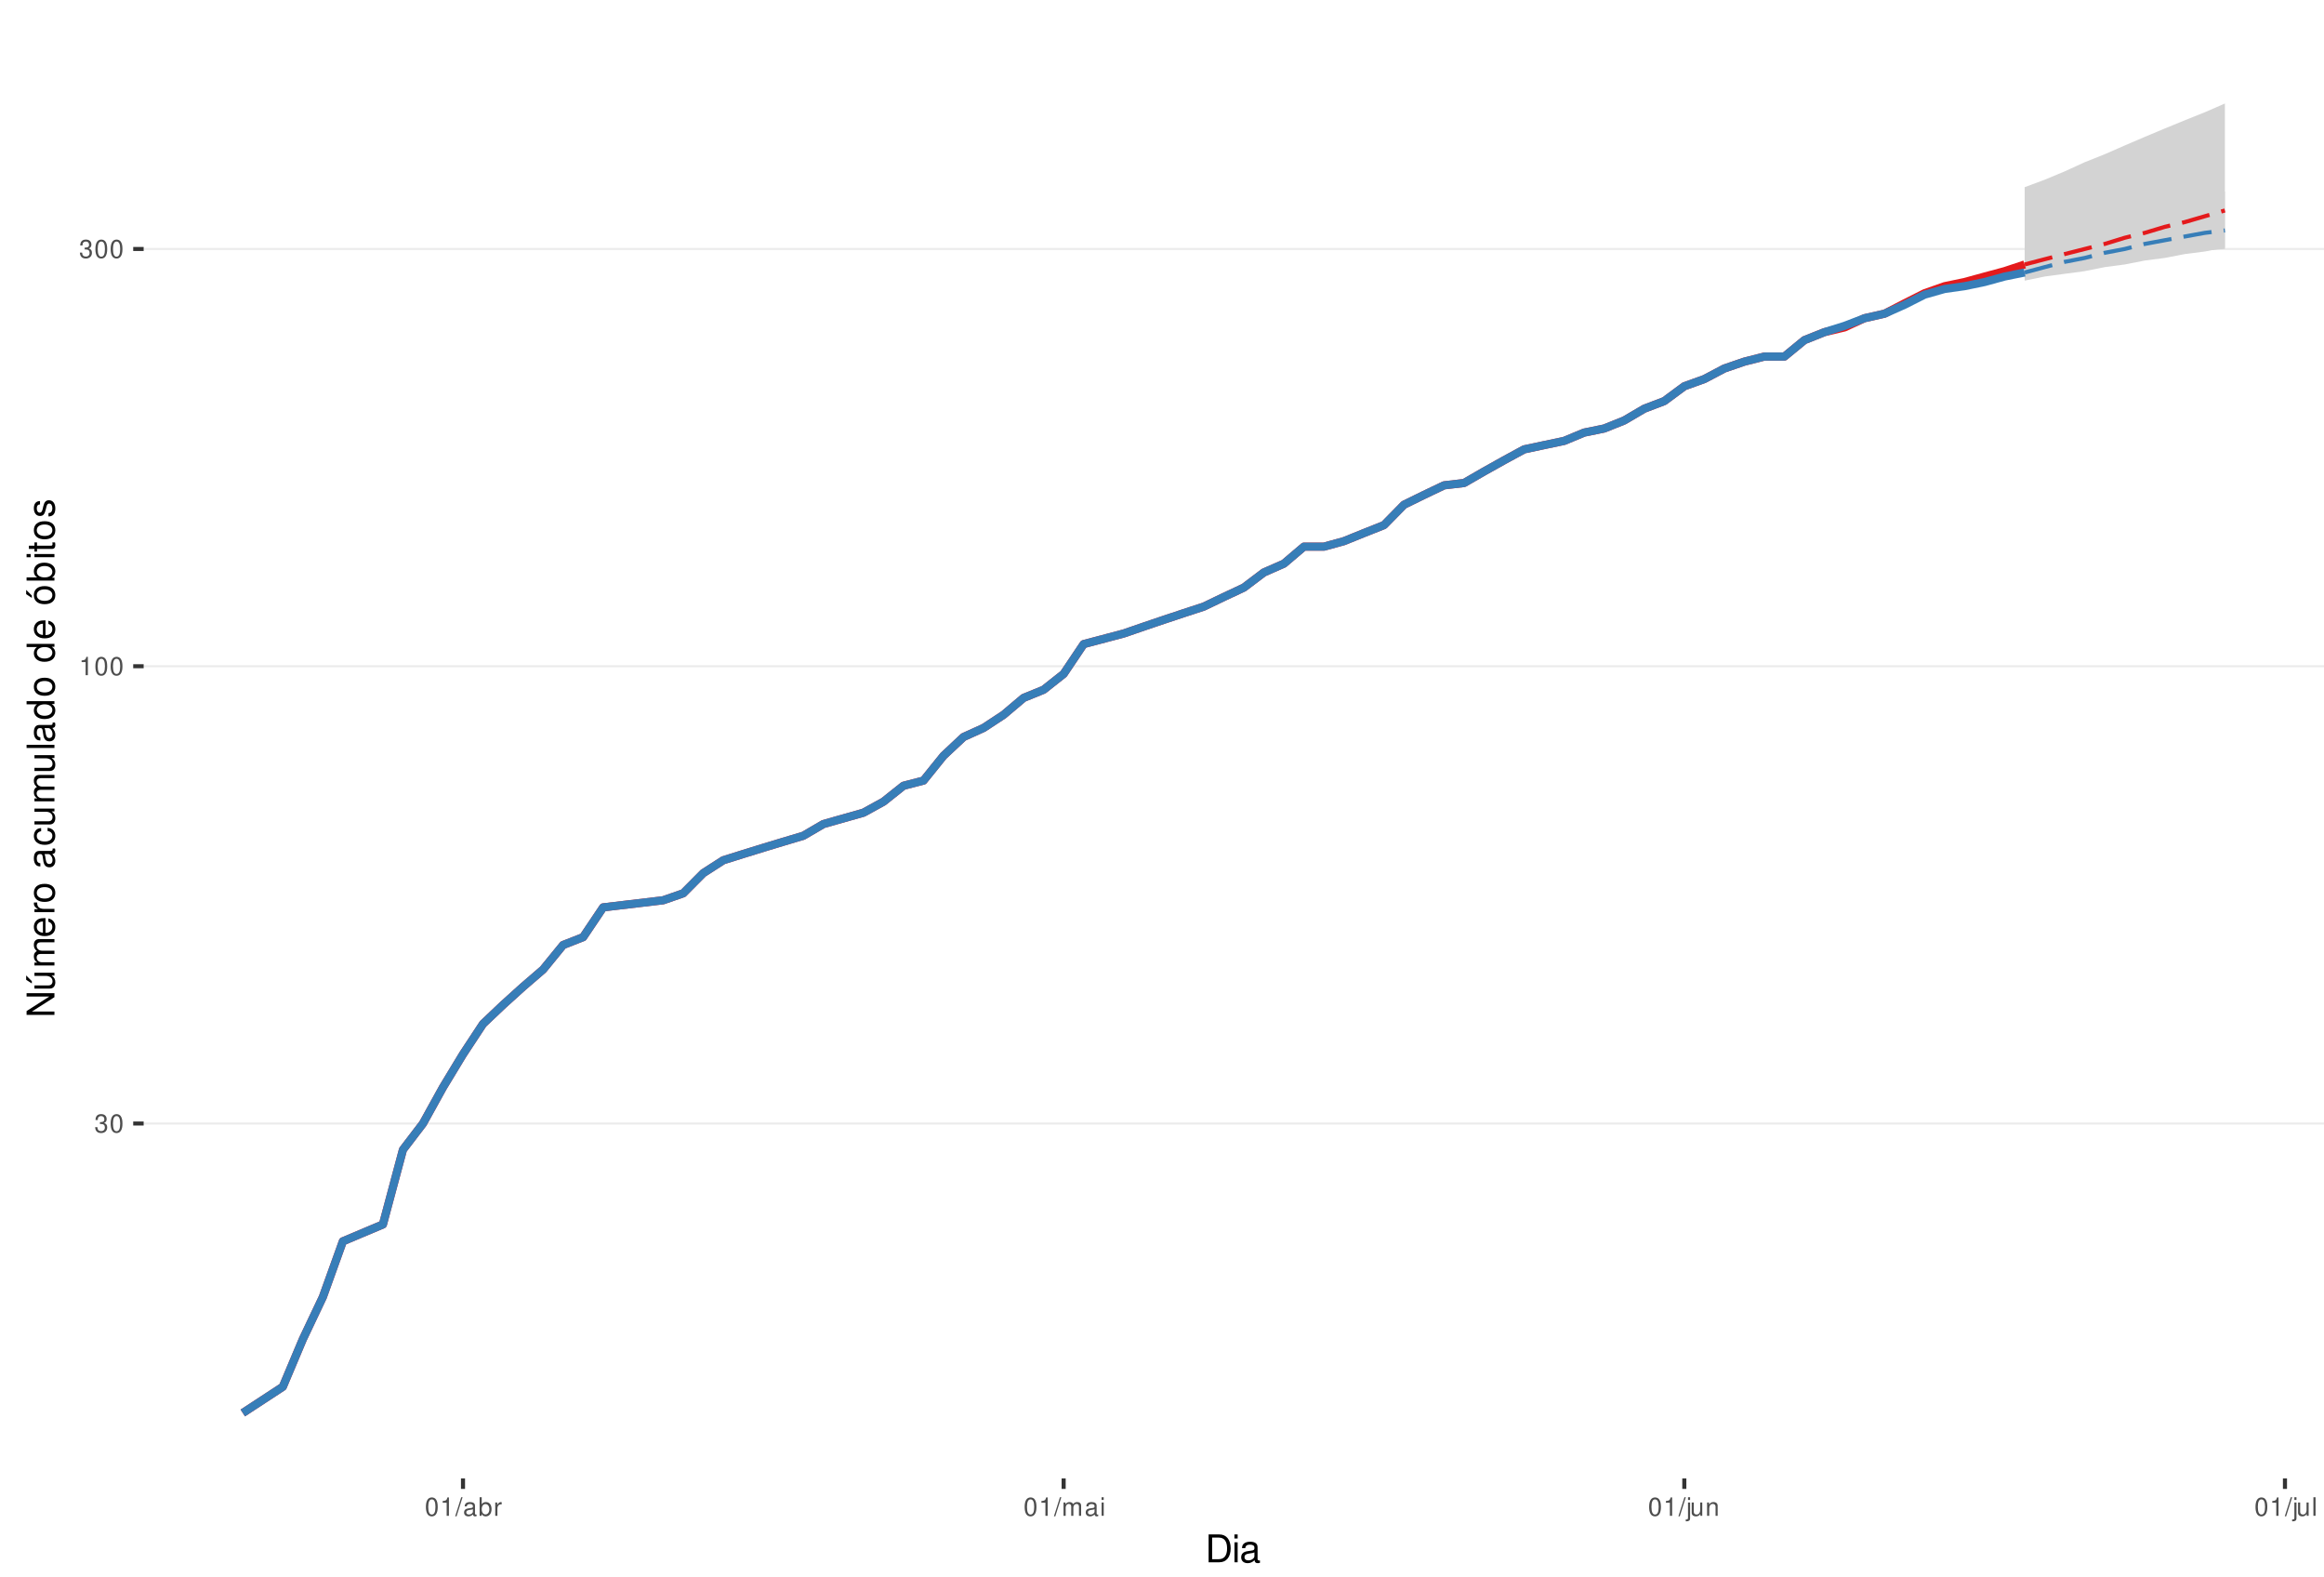
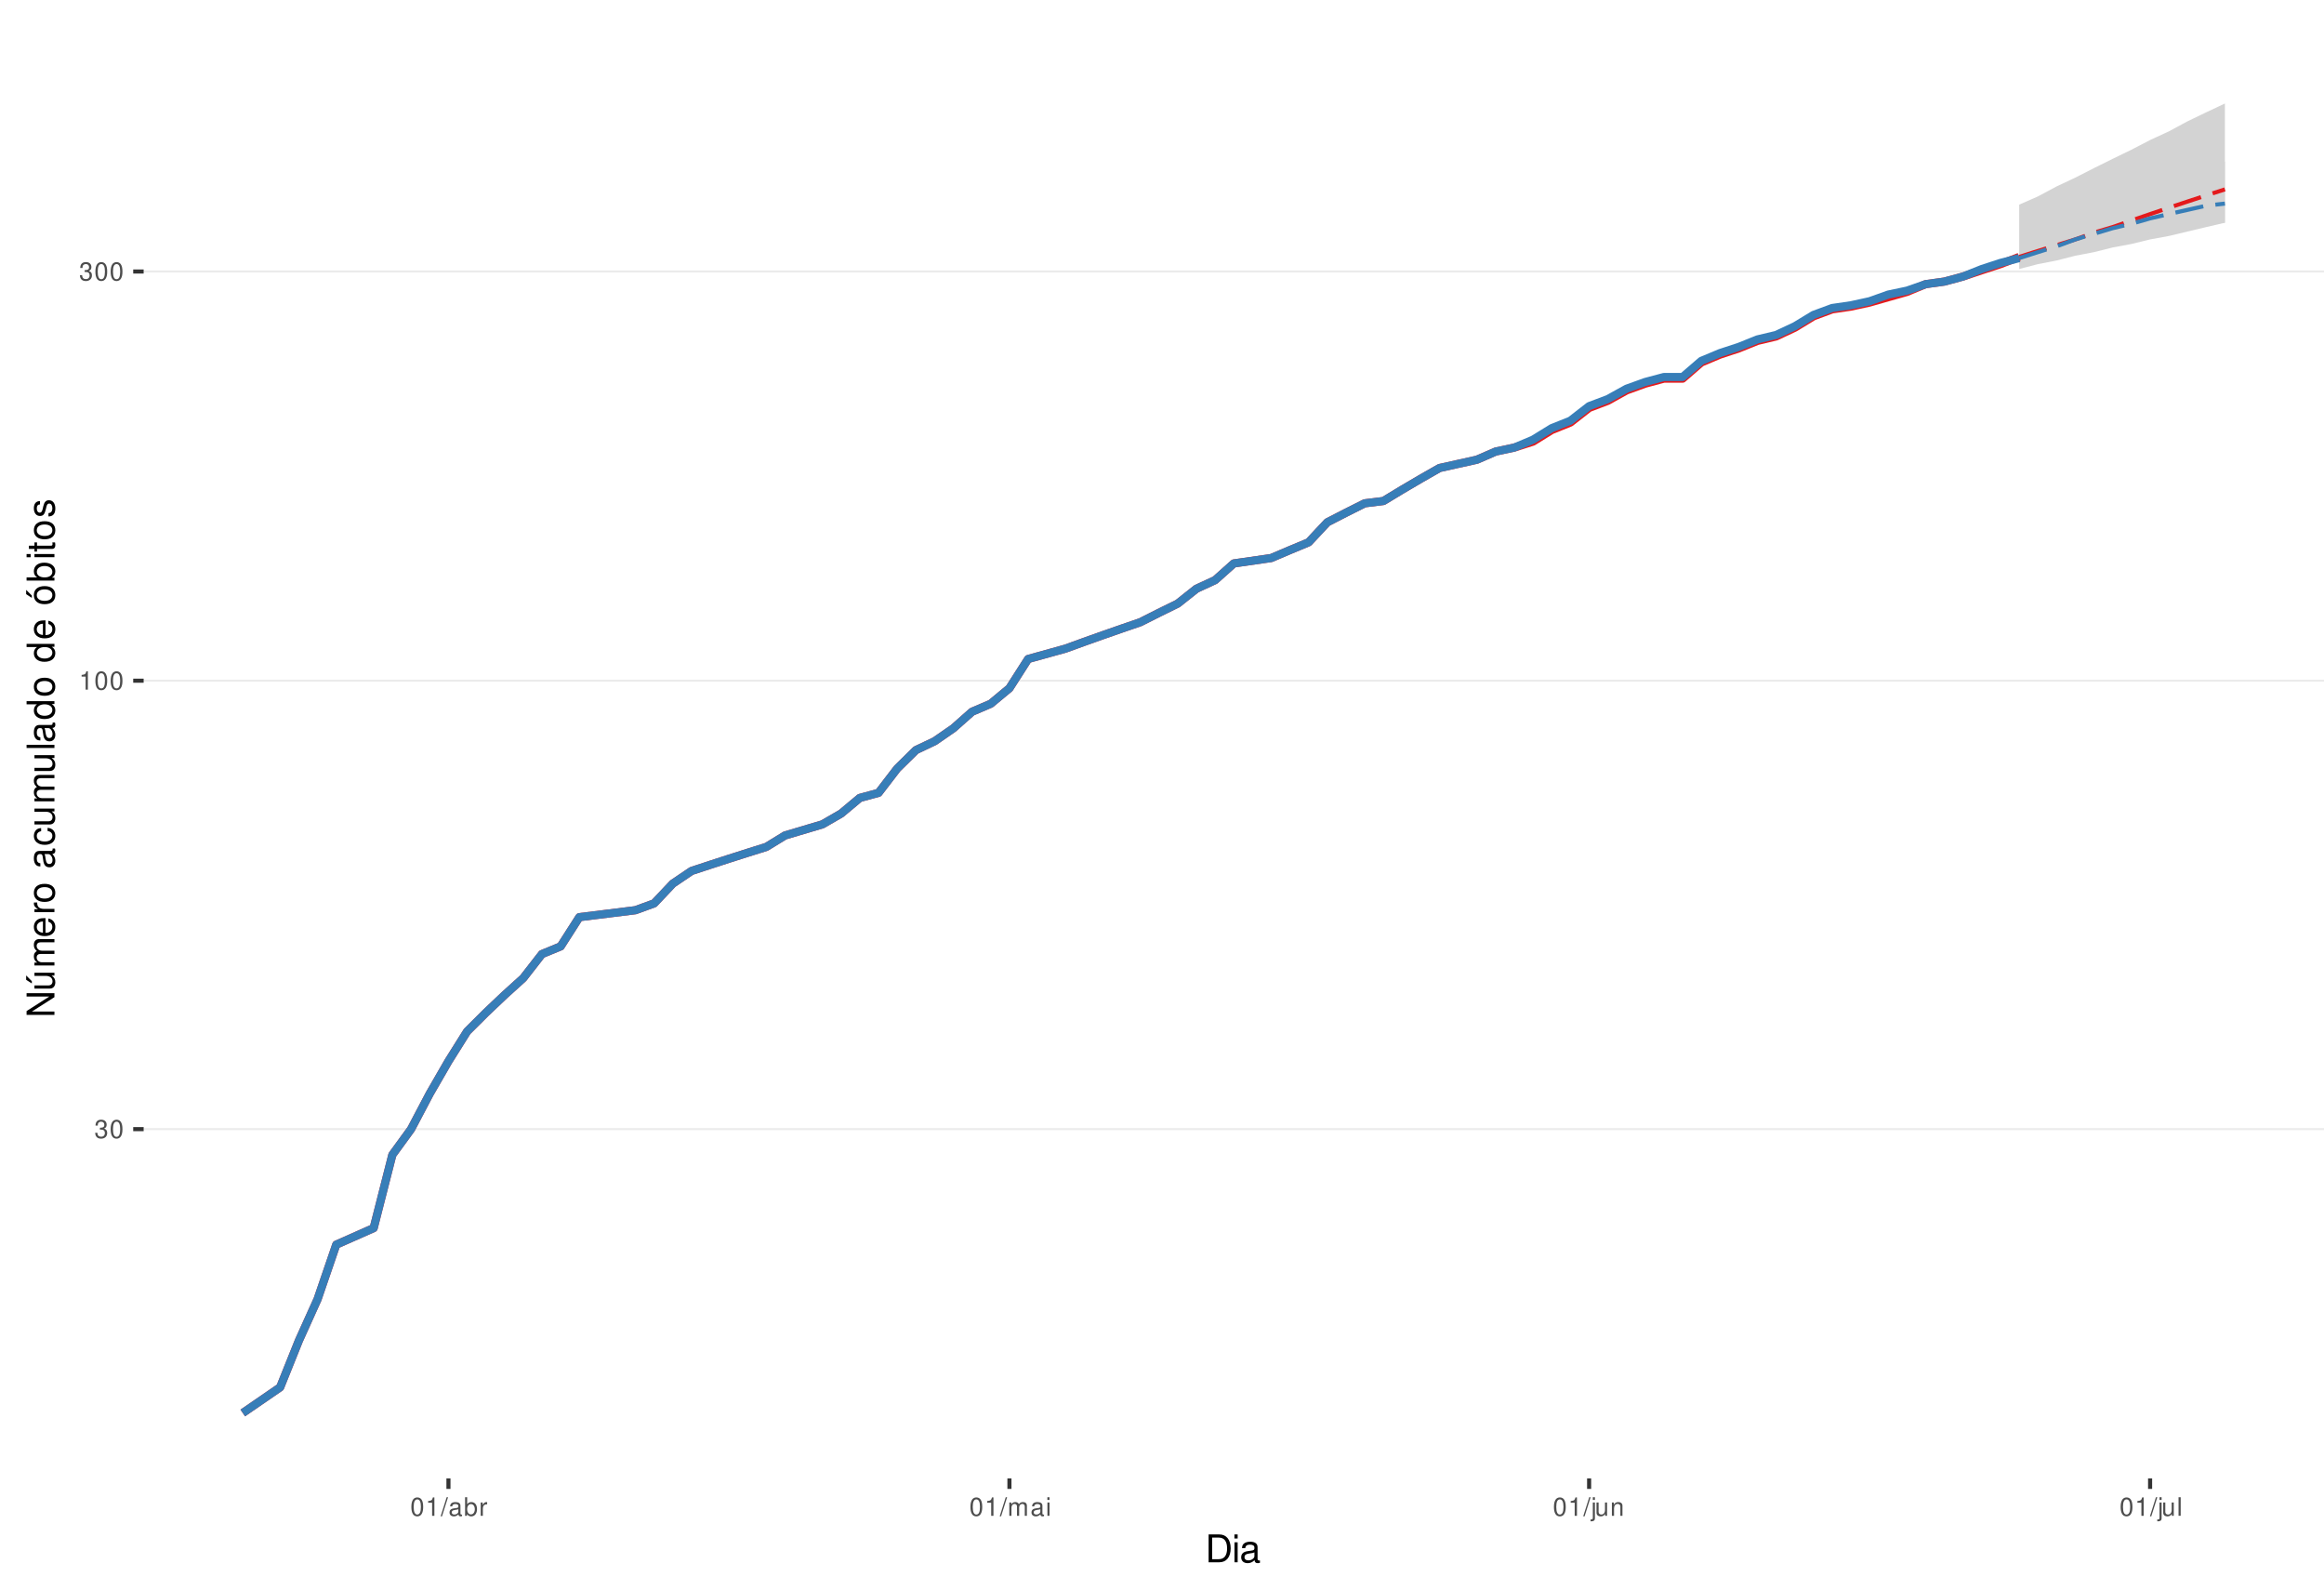
<svg xmlns="http://www.w3.org/2000/svg" xmlns:xlink="http://www.w3.org/1999/xlink" width="609pt" height="413pt" viewBox="0 0 609 413" version="1.1">
  <defs>
    <g>
      <symbol overflow="visible" id="glyph0-0">
        <path style="stroke:none;" d="" />
      </symbol>
      <symbol overflow="visible" id="glyph0-1">
        <path style="stroke:none;" d="M 1.469 -2.219 L 1.797 -2.219 C 2.422 -2.219 2.766 -1.922 2.766 -1.344 C 2.766 -0.734 2.406 -0.359 1.797 -0.359 C 1.156 -0.359 0.844 -0.688 0.797 -1.391 L 0.219 -1.391 C 0.234 -1.016 0.312 -0.766 0.422 -0.547 C 0.672 -0.078 1.125 0.156 1.766 0.156 C 2.75 0.156 3.375 -0.438 3.375 -1.344 C 3.375 -1.953 3.141 -2.297 2.562 -2.484 C 3.016 -2.672 3.234 -3 3.234 -3.484 C 3.234 -4.312 2.688 -4.812 1.797 -4.812 C 0.844 -4.812 0.328 -4.281 0.312 -3.266 L 0.906 -3.266 C 0.906 -3.547 0.938 -3.719 1 -3.875 C 1.141 -4.141 1.438 -4.297 1.797 -4.297 C 2.312 -4.297 2.625 -3.984 2.625 -3.469 C 2.625 -3.125 2.516 -2.922 2.25 -2.812 C 2.094 -2.75 1.875 -2.719 1.469 -2.703 Z M 1.469 -2.219 " />
      </symbol>
      <symbol overflow="visible" id="glyph0-2">
        <path style="stroke:none;" d="M 1.828 -4.812 C 1.391 -4.812 0.984 -4.609 0.75 -4.281 C 0.438 -3.859 0.281 -3.219 0.281 -2.328 C 0.281 -0.703 0.812 0.156 1.828 0.156 C 2.828 0.156 3.375 -0.703 3.375 -2.297 C 3.375 -3.219 3.234 -3.844 2.922 -4.281 C 2.672 -4.625 2.281 -4.812 1.828 -4.812 Z M 1.828 -4.297 C 2.469 -4.297 2.781 -3.641 2.781 -2.344 C 2.781 -0.969 2.469 -0.328 1.812 -0.328 C 1.203 -0.328 0.891 -1 0.891 -2.328 C 0.891 -3.641 1.203 -4.297 1.828 -4.297 Z M 1.828 -4.297 " />
      </symbol>
      <symbol overflow="visible" id="glyph0-3">
        <path style="stroke:none;" d="M 1.719 -3.422 L 1.719 0 L 2.312 0 L 2.312 -4.812 L 1.922 -4.812 C 1.719 -4.078 1.578 -3.969 0.672 -3.859 L 0.672 -3.422 Z M 1.719 -3.422 " />
      </symbol>
      <symbol overflow="visible" id="glyph0-4">
        <path style="stroke:none;" d="M 1.531 -4.859 L -0.047 0.141 L 0.312 0.141 L 1.891 -4.859 Z M 1.531 -4.859 " />
      </symbol>
      <symbol overflow="visible" id="glyph0-5">
        <path style="stroke:none;" d="M 3.562 -0.328 C 3.5 -0.312 3.469 -0.312 3.438 -0.312 C 3.25 -0.312 3.141 -0.406 3.141 -0.578 L 3.141 -2.641 C 3.141 -3.25 2.688 -3.594 1.828 -3.594 C 1.312 -3.594 0.906 -3.438 0.672 -3.188 C 0.516 -3 0.453 -2.797 0.438 -2.453 L 0.984 -2.453 C 1.031 -2.875 1.297 -3.078 1.812 -3.078 C 2.312 -3.078 2.594 -2.891 2.594 -2.562 L 2.594 -2.406 C 2.578 -2.172 2.469 -2.078 2.016 -2.031 C 1.219 -1.922 1.109 -1.891 0.891 -1.812 C 0.484 -1.641 0.281 -1.328 0.281 -0.875 C 0.281 -0.25 0.719 0.156 1.422 0.156 C 1.859 0.156 2.219 0 2.609 -0.359 C 2.656 0 2.828 0.156 3.188 0.156 C 3.297 0.156 3.375 0.141 3.562 0.094 Z M 2.594 -1.094 C 2.594 -0.906 2.531 -0.797 2.375 -0.641 C 2.141 -0.438 1.875 -0.328 1.547 -0.328 C 1.109 -0.328 0.859 -0.547 0.859 -0.891 C 0.859 -1.266 1.094 -1.438 1.703 -1.531 C 2.297 -1.609 2.406 -1.641 2.594 -1.719 Z M 2.594 -1.094 " />
      </symbol>
      <symbol overflow="visible" id="glyph0-6">
        <path style="stroke:none;" d="M 0.359 -4.859 L 0.359 0 L 0.859 0 L 0.859 -0.453 C 1.125 -0.047 1.484 0.156 1.969 0.156 C 2.875 0.156 3.484 -0.594 3.484 -1.75 C 3.484 -2.891 2.922 -3.594 1.984 -3.594 C 1.516 -3.594 1.172 -3.406 0.906 -3.016 L 0.906 -4.859 Z M 1.891 -3.062 C 2.5 -3.062 2.906 -2.531 2.906 -1.703 C 2.906 -0.906 2.484 -0.359 1.891 -0.359 C 1.297 -0.359 0.906 -0.906 0.906 -1.719 C 0.906 -2.531 1.297 -3.062 1.891 -3.062 Z M 1.891 -3.062 " />
      </symbol>
      <symbol overflow="visible" id="glyph0-7">
        <path style="stroke:none;" d="M 0.453 -3.484 L 0.453 0 L 1.016 0 L 1.016 -1.812 C 1.031 -2.656 1.375 -3.016 2.141 -3 L 2.141 -3.562 C 2.047 -3.578 1.984 -3.594 1.922 -3.594 C 1.562 -3.594 1.297 -3.375 0.969 -2.859 L 0.969 -3.484 Z M 0.453 -3.484 " />
      </symbol>
      <symbol overflow="visible" id="glyph0-8">
        <path style="stroke:none;" d="M 0.469 -3.484 L 0.469 0 L 1.031 0 L 1.031 -2.188 C 1.031 -2.703 1.391 -3.109 1.844 -3.109 C 2.25 -3.109 2.484 -2.844 2.484 -2.406 L 2.484 0 L 3.047 0 L 3.047 -2.188 C 3.047 -2.703 3.422 -3.109 3.875 -3.109 C 4.266 -3.109 4.516 -2.844 4.516 -2.406 L 4.516 0 L 5.078 0 L 5.078 -2.609 C 5.078 -3.234 4.719 -3.594 4.062 -3.594 C 3.594 -3.594 3.312 -3.453 2.984 -3.062 C 2.781 -3.422 2.5 -3.594 2.047 -3.594 C 1.578 -3.594 1.266 -3.422 0.984 -3 L 0.984 -3.484 Z M 0.469 -3.484 " />
      </symbol>
      <symbol overflow="visible" id="glyph0-9">
        <path style="stroke:none;" d="M 1 -3.484 L 0.453 -3.484 L 0.453 0 L 1 0 Z M 1 -4.859 L 0.438 -4.859 L 0.438 -4.156 L 1 -4.156 Z M 1 -4.859 " />
      </symbol>
      <symbol overflow="visible" id="glyph0-10">
        <path style="stroke:none;" d="M 0.469 -3.484 L 0.469 0.5 C 0.469 0.859 0.359 0.969 0.016 0.969 C -0.031 0.969 -0.047 0.969 -0.125 0.953 L -0.125 1.438 C -0.047 1.438 -0.016 1.453 0.062 1.453 C 0.688 1.453 1.016 1.203 1.016 0.719 L 1.016 -3.484 Z M 1.016 -4.859 L 0.469 -4.859 L 0.469 -4.156 L 1.016 -4.156 Z M 1.016 -4.859 " />
      </symbol>
      <symbol overflow="visible" id="glyph0-11">
        <path style="stroke:none;" d="M 3.203 0 L 3.203 -3.484 L 2.656 -3.484 L 2.656 -1.516 C 2.656 -0.797 2.281 -0.328 1.703 -0.328 C 1.266 -0.328 0.984 -0.594 0.984 -1.016 L 0.984 -3.484 L 0.438 -3.484 L 0.438 -0.797 C 0.438 -0.219 0.859 0.156 1.547 0.156 C 2.062 0.156 2.391 -0.031 2.703 -0.484 L 2.703 0 Z M 3.203 0 " />
      </symbol>
      <symbol overflow="visible" id="glyph0-12">
        <path style="stroke:none;" d="M 0.469 -3.484 L 0.469 0 L 1.031 0 L 1.031 -1.922 C 1.031 -2.641 1.391 -3.109 1.969 -3.109 C 2.406 -3.109 2.688 -2.828 2.688 -2.422 L 2.688 0 L 3.234 0 L 3.234 -2.641 C 3.234 -3.219 2.812 -3.594 2.141 -3.594 C 1.625 -3.594 1.281 -3.391 0.984 -2.906 L 0.984 -3.484 Z M 0.469 -3.484 " />
      </symbol>
      <symbol overflow="visible" id="glyph0-13">
        <path style="stroke:none;" d="M 1.016 -4.859 L 0.453 -4.859 L 0.453 0 L 1.016 0 Z M 1.016 -4.859 " />
      </symbol>
      <symbol overflow="visible" id="glyph1-0">
        <path style="stroke:none;" d="" />
      </symbol>
      <symbol overflow="visible" id="glyph1-1">
        <path style="stroke:none;" d="M 0.891 0 L 3.703 0 C 5.547 0 6.672 -1.375 6.672 -3.656 C 6.672 -5.906 5.547 -7.297 3.703 -7.297 L 0.891 -7.297 Z M 1.812 -0.812 L 1.812 -6.469 L 3.547 -6.469 C 4.984 -6.469 5.734 -5.5 5.734 -3.641 C 5.734 -1.797 4.984 -0.812 3.547 -0.812 Z M 1.812 -0.812 " />
      </symbol>
      <symbol overflow="visible" id="glyph1-2">
        <path style="stroke:none;" d="M 1.5 -5.234 L 0.672 -5.234 L 0.672 0 L 1.5 0 Z M 1.5 -7.297 L 0.656 -7.297 L 0.656 -6.234 L 1.5 -6.234 Z M 1.5 -7.297 " />
      </symbol>
      <symbol overflow="visible" id="glyph1-3">
        <path style="stroke:none;" d="M 5.344 -0.484 C 5.266 -0.469 5.219 -0.469 5.172 -0.469 C 4.875 -0.469 4.719 -0.625 4.719 -0.875 L 4.719 -3.953 C 4.719 -4.891 4.047 -5.391 2.75 -5.391 C 1.984 -5.391 1.375 -5.172 1.016 -4.781 C 0.766 -4.516 0.672 -4.203 0.656 -3.688 L 1.484 -3.688 C 1.562 -4.328 1.938 -4.625 2.719 -4.625 C 3.484 -4.625 3.891 -4.344 3.891 -3.844 L 3.891 -3.625 C 3.875 -3.266 3.703 -3.125 3.016 -3.047 C 1.844 -2.891 1.656 -2.844 1.344 -2.719 C 0.734 -2.453 0.422 -2 0.422 -1.312 C 0.422 -0.375 1.078 0.234 2.141 0.234 C 2.797 0.234 3.328 0 3.922 -0.547 C 3.984 0 4.234 0.234 4.781 0.234 C 4.953 0.234 5.062 0.203 5.344 0.141 Z M 3.891 -1.656 C 3.891 -1.375 3.812 -1.203 3.562 -0.969 C 3.219 -0.656 2.812 -0.5 2.312 -0.5 C 1.672 -0.5 1.297 -0.812 1.297 -1.344 C 1.297 -1.891 1.656 -2.172 2.547 -2.297 C 3.438 -2.422 3.609 -2.453 3.891 -2.594 Z M 3.891 -1.656 " />
      </symbol>
      <symbol overflow="visible" id="glyph2-0">
        <path style="stroke:none;" d="" />
      </symbol>
      <symbol overflow="visible" id="glyph2-1">
        <path style="stroke:none;" d="M -7.297 -6.453 L -7.297 -5.578 L -1.328 -5.578 L -7.297 -1.766 L -7.297 -0.766 L 0 -0.766 L 0 -1.641 L -5.906 -1.641 L 0 -5.406 L 0 -6.453 Z M -7.297 -6.453 " />
      </symbol>
      <symbol overflow="visible" id="glyph2-2">
        <path style="stroke:none;" d="M 0 -4.812 L -5.234 -4.812 L -5.234 -3.984 L -2.266 -3.984 C -1.203 -3.984 -0.5 -3.438 -0.5 -2.562 C -0.5 -1.906 -0.906 -1.484 -1.531 -1.484 L -5.234 -1.484 L -5.234 -0.656 L -1.203 -0.656 C -0.328 -0.656 0.234 -1.297 0.234 -2.312 C 0.234 -3.094 -0.047 -3.578 -0.734 -4.062 L 0 -4.062 Z M -7.406 -2.953 L -5.922 -2 L -5.922 -2.594 L -7.406 -4.094 Z M -7.406 -2.953 " />
      </symbol>
      <symbol overflow="visible" id="glyph2-3">
        <path style="stroke:none;" d="M -5.234 -0.703 L 0 -0.703 L 0 -1.547 L -3.297 -1.547 C -4.047 -1.547 -4.656 -2.094 -4.656 -2.766 C -4.656 -3.391 -4.281 -3.734 -3.609 -3.734 L 0 -3.734 L 0 -4.578 L -3.297 -4.578 C -4.047 -4.578 -4.656 -5.125 -4.656 -5.812 C -4.656 -6.422 -4.266 -6.781 -3.609 -6.781 L 0 -6.781 L 0 -7.625 L -3.938 -7.625 C -4.875 -7.625 -5.391 -7.078 -5.391 -6.094 C -5.391 -5.406 -5.188 -4.984 -4.594 -4.484 C -5.156 -4.188 -5.391 -3.766 -5.391 -3.078 C -5.391 -2.375 -5.125 -1.906 -4.5 -1.469 L -5.234 -1.469 Z M -5.234 -0.703 " />
      </symbol>
      <symbol overflow="visible" id="glyph2-4">
        <path style="stroke:none;" d="M -2.344 -5.125 C -3.141 -5.125 -3.625 -5.062 -4.016 -4.922 C -4.875 -4.578 -5.391 -3.781 -5.391 -2.797 C -5.391 -1.344 -4.281 -0.406 -2.547 -0.406 C -0.812 -0.406 0.234 -1.297 0.234 -2.781 C 0.234 -3.984 -0.453 -4.812 -1.594 -5.016 L -1.594 -4.188 C -0.906 -3.953 -0.547 -3.484 -0.547 -2.812 C -0.547 -2.281 -0.781 -1.828 -1.219 -1.547 C -1.516 -1.344 -1.812 -1.281 -2.344 -1.266 Z M -3.016 -1.297 C -3.984 -1.359 -4.625 -1.953 -4.625 -2.797 C -4.625 -3.641 -3.953 -4.234 -3.016 -4.234 Z M -3.016 -1.297 " />
      </symbol>
      <symbol overflow="visible" id="glyph2-5">
        <path style="stroke:none;" d="M -5.234 -0.688 L 0 -0.688 L 0 -1.531 L -2.719 -1.531 C -3.984 -1.547 -4.547 -2.062 -4.516 -3.203 L -5.359 -3.203 C -5.375 -3.062 -5.391 -2.984 -5.391 -2.891 C -5.391 -2.344 -5.062 -1.938 -4.297 -1.453 L -5.234 -1.453 Z M -5.234 -0.688 " />
      </symbol>
      <symbol overflow="visible" id="glyph2-6">
        <path style="stroke:none;" d="M -5.391 -2.719 C -5.391 -1.234 -4.344 -0.359 -2.578 -0.359 C -0.812 -0.359 0.234 -1.234 0.234 -2.734 C 0.234 -4.203 -0.812 -5.094 -2.547 -5.094 C -4.359 -5.094 -5.391 -4.234 -5.391 -2.719 Z M -4.625 -2.734 C -4.625 -3.672 -3.844 -4.234 -2.547 -4.234 C -1.312 -4.234 -0.547 -3.656 -0.547 -2.734 C -0.547 -1.797 -1.312 -1.234 -2.578 -1.234 C -3.844 -1.234 -4.625 -1.797 -4.625 -2.734 Z M -4.625 -2.734 " />
      </symbol>
      <symbol overflow="visible" id="glyph2-7">
        <path style="stroke:none;" d="" />
      </symbol>
      <symbol overflow="visible" id="glyph2-8">
        <path style="stroke:none;" d="M -0.484 -5.344 C -0.469 -5.266 -0.469 -5.219 -0.469 -5.172 C -0.469 -4.875 -0.625 -4.719 -0.875 -4.719 L -3.953 -4.719 C -4.891 -4.719 -5.391 -4.047 -5.391 -2.75 C -5.391 -1.984 -5.172 -1.375 -4.781 -1.016 C -4.516 -0.766 -4.203 -0.672 -3.688 -0.656 L -3.688 -1.484 C -4.328 -1.562 -4.625 -1.938 -4.625 -2.719 C -4.625 -3.484 -4.344 -3.891 -3.844 -3.891 L -3.625 -3.891 C -3.266 -3.875 -3.125 -3.703 -3.047 -3.016 C -2.891 -1.844 -2.844 -1.656 -2.719 -1.344 C -2.453 -0.734 -2 -0.422 -1.312 -0.422 C -0.375 -0.422 0.234 -1.078 0.234 -2.141 C 0.234 -2.797 0 -3.328 -0.547 -3.922 C 0 -3.984 0.234 -4.234 0.234 -4.781 C 0.234 -4.953 0.203 -5.062 0.141 -5.344 Z M -1.656 -3.891 C -1.375 -3.891 -1.203 -3.812 -0.969 -3.562 C -0.656 -3.219 -0.5 -2.812 -0.5 -2.312 C -0.5 -1.672 -0.812 -1.297 -1.344 -1.297 C -1.891 -1.297 -2.172 -1.656 -2.297 -2.547 C -2.422 -3.438 -2.453 -3.609 -2.594 -3.891 Z M -1.656 -3.891 " />
      </symbol>
      <symbol overflow="visible" id="glyph2-9">
        <path style="stroke:none;" d="M -3.484 -4.703 C -3.984 -4.672 -4.312 -4.562 -4.609 -4.359 C -5.094 -4 -5.391 -3.375 -5.391 -2.641 C -5.391 -1.219 -4.266 -0.312 -2.531 -0.312 C -0.844 -0.312 0.234 -1.203 0.234 -2.625 C 0.234 -3.875 -0.516 -4.672 -1.797 -4.766 L -1.797 -3.938 C -0.953 -3.797 -0.547 -3.359 -0.547 -2.656 C -0.547 -1.734 -1.297 -1.188 -2.531 -1.188 C -3.844 -1.188 -4.625 -1.719 -4.625 -2.625 C -4.625 -3.328 -4.203 -3.766 -3.484 -3.875 Z M -3.484 -4.703 " />
      </symbol>
      <symbol overflow="visible" id="glyph2-10">
        <path style="stroke:none;" d="M 0 -4.812 L -5.234 -4.812 L -5.234 -3.984 L -2.266 -3.984 C -1.203 -3.984 -0.5 -3.438 -0.5 -2.562 C -0.5 -1.906 -0.906 -1.484 -1.531 -1.484 L -5.234 -1.484 L -5.234 -0.656 L -1.203 -0.656 C -0.328 -0.656 0.234 -1.297 0.234 -2.312 C 0.234 -3.094 -0.047 -3.578 -0.734 -4.062 L 0 -4.062 Z M 0 -4.812 " />
      </symbol>
      <symbol overflow="visible" id="glyph2-11">
        <path style="stroke:none;" d="M -7.297 -1.516 L -7.297 -0.688 L 0 -0.688 L 0 -1.516 Z M -7.297 -1.516 " />
      </symbol>
      <symbol overflow="visible" id="glyph2-12">
        <path style="stroke:none;" d="M -7.297 -4.953 L -7.297 -4.125 L -4.578 -4.125 C -5.109 -3.766 -5.391 -3.203 -5.391 -2.516 C -5.391 -1.156 -4.297 -0.266 -2.625 -0.266 C -0.859 -0.266 0.234 -1.125 0.234 -2.547 C 0.234 -3.266 -0.047 -3.766 -0.688 -4.203 L 0 -4.203 L 0 -4.953 Z M -4.609 -2.656 C -4.609 -3.547 -3.812 -4.125 -2.562 -4.125 C -1.344 -4.125 -0.547 -3.547 -0.547 -2.656 C -0.547 -1.734 -1.359 -1.125 -2.578 -1.125 C -3.797 -1.125 -4.609 -1.734 -4.609 -2.656 Z M -4.609 -2.656 " />
      </symbol>
      <symbol overflow="visible" id="glyph2-13">
        <path style="stroke:none;" d="M -5.391 -2.719 C -5.391 -1.234 -4.344 -0.359 -2.578 -0.359 C -0.812 -0.359 0.234 -1.234 0.234 -2.734 C 0.234 -4.203 -0.812 -5.094 -2.547 -5.094 C -4.359 -5.094 -5.391 -4.234 -5.391 -2.719 Z M -4.625 -2.734 C -4.625 -3.672 -3.844 -4.234 -2.547 -4.234 C -1.312 -4.234 -0.547 -3.656 -0.547 -2.734 C -0.547 -1.797 -1.312 -1.234 -2.578 -1.234 C -3.844 -1.234 -4.625 -1.797 -4.625 -2.734 Z M -7.406 -2.984 L -5.922 -2.016 L -5.922 -2.625 L -7.406 -4.109 Z M -7.406 -2.984 " />
      </symbol>
      <symbol overflow="visible" id="glyph2-14">
        <path style="stroke:none;" d="M -7.297 -0.547 L 0 -0.547 L 0 -1.297 L -0.672 -1.297 C -0.062 -1.688 0.234 -2.219 0.234 -2.953 C 0.234 -4.328 -0.906 -5.234 -2.641 -5.234 C -4.344 -5.234 -5.391 -4.375 -5.391 -2.984 C -5.391 -2.266 -5.125 -1.766 -4.531 -1.375 L -7.297 -1.375 Z M -4.609 -2.828 C -4.609 -3.766 -3.797 -4.359 -2.547 -4.359 C -1.359 -4.359 -0.547 -3.734 -0.547 -2.828 C -0.547 -1.938 -1.344 -1.375 -2.578 -1.375 C -3.812 -1.375 -4.609 -1.938 -4.609 -2.828 Z M -4.609 -2.828 " />
      </symbol>
      <symbol overflow="visible" id="glyph2-15">
        <path style="stroke:none;" d="M -5.234 -1.5 L -5.234 -0.672 L 0 -0.672 L 0 -1.5 Z M -7.297 -1.5 L -7.297 -0.656 L -6.234 -0.656 L -6.234 -1.5 Z M -7.297 -1.5 " />
      </symbol>
      <symbol overflow="visible" id="glyph2-16">
        <path style="stroke:none;" d="M -5.234 -2.547 L -5.234 -1.688 L -6.688 -1.688 L -6.688 -0.844 L -5.234 -0.844 L -5.234 -0.141 L -4.562 -0.141 L -4.562 -0.844 L -0.594 -0.844 C -0.062 -0.844 0.234 -1.203 0.234 -1.859 C 0.234 -2.078 0.203 -2.266 0.156 -2.547 L -0.547 -2.547 C -0.516 -2.422 -0.5 -2.312 -0.5 -2.141 C -0.5 -1.781 -0.594 -1.688 -0.969 -1.688 L -4.562 -1.688 L -4.562 -2.547 Z M -5.234 -2.547 " />
      </symbol>
      <symbol overflow="visible" id="glyph2-17">
        <path style="stroke:none;" d="M -3.781 -4.375 C -4.812 -4.375 -5.391 -3.688 -5.391 -2.484 C -5.391 -1.266 -4.766 -0.469 -3.797 -0.469 C -2.969 -0.469 -2.578 -0.891 -2.281 -2.125 L -2.094 -2.906 C -1.953 -3.484 -1.734 -3.719 -1.375 -3.719 C -0.875 -3.719 -0.547 -3.234 -0.547 -2.5 C -0.547 -2.047 -0.672 -1.672 -0.891 -1.453 C -1.047 -1.328 -1.188 -1.266 -1.562 -1.219 L -1.562 -0.344 C -0.344 -0.375 0.234 -1.062 0.234 -2.438 C 0.234 -3.75 -0.422 -4.594 -1.438 -4.594 C -2.203 -4.594 -2.641 -4.156 -2.891 -3.109 L -3.078 -2.312 C -3.234 -1.625 -3.453 -1.344 -3.828 -1.344 C -4.312 -1.344 -4.625 -1.766 -4.625 -2.453 C -4.625 -3.125 -4.328 -3.484 -3.781 -3.5 Z M -3.781 -4.375 " />
      </symbol>
    </g>
    <clipPath id="clip1">
      <path d="M 37.645 9.961 L 609 9.961 L 609 387.328 L 37.645 387.328 Z M 37.645 9.961 " />
    </clipPath>
    <clipPath id="clip2">
-       <path d="M 37.645 294 L 609 294 L 609 295 L 37.645 295 Z M 37.645 294 " />
+       <path d="M 37.645 295 L 609 295 L 609 297 L 37.645 297 Z M 37.645 295 " />
    </clipPath>
    <clipPath id="clip3">
-       <path d="M 37.645 174 L 609 174 L 609 175 L 37.645 175 Z M 37.645 174 " />
+       <path d="M 37.645 178 L 609 178 L 609 179 L 37.645 179 Z M 37.645 178 " />
    </clipPath>
    <clipPath id="clip4">
-       <path d="M 37.645 64 L 609 64 L 609 66 L 37.645 66 Z M 37.645 64 " />
+       <path d="M 37.645 70 L 609 70 L 609 72 L 37.645 72 Z M 37.645 70 " />
    </clipPath>
  </defs>
  <g id="surface313">
    <rect x="0" y="0" width="609" height="413" style="fill:rgb(100%,100%,100%);fill-opacity:1;stroke:none;" />
    <rect x="0" y="0" width="609" height="413" style="fill:rgb(100%,100%,100%);fill-opacity:1;stroke:none;" />
    <path style="fill:none;stroke-width:1.067;stroke-linecap:round;stroke-linejoin:round;stroke:rgb(100%,100%,100%);stroke-opacity:1;stroke-miterlimit:10;" d="M 0 413 L 609 413 L 609 0 L 0 0 Z M 0 413 " />
    <g clip-path="url(#clip1)" clip-rule="nonzero">
      <path style=" stroke:none;fill-rule:nonzero;fill:rgb(100%,100%,100%);fill-opacity:1;" d="M 37.645 387.328 L 609 387.328 L 609 9.961 L 37.645 9.961 Z M 37.645 387.328 " />
    </g>
    <g clip-path="url(#clip2)" clip-rule="nonzero">
-       <path style="fill:none;stroke-width:0.533;stroke-linecap:butt;stroke-linejoin:round;stroke:rgb(92.157%,92.157%,92.157%);stroke-opacity:1;stroke-miterlimit:10;" d="M 37.645 294.34 L 609 294.34 " />
+       <path style="fill:none;stroke-width:0.533;stroke-linecap:butt;stroke-linejoin:round;stroke:rgb(92.157%,92.157%,92.157%);stroke-opacity:1;stroke-miterlimit:10;" d="M 37.645 295.809 L 609 295.809 " />
    </g>
    <g clip-path="url(#clip3)" clip-rule="nonzero">
-       <path style="fill:none;stroke-width:0.533;stroke-linecap:butt;stroke-linejoin:round;stroke:rgb(92.157%,92.157%,92.157%);stroke-opacity:1;stroke-miterlimit:10;" d="M 37.645 174.539 L 609 174.539 " />
+       <path style="fill:none;stroke-width:0.533;stroke-linecap:butt;stroke-linejoin:round;stroke:rgb(92.157%,92.157%,92.157%);stroke-opacity:1;stroke-miterlimit:10;" d="M 37.645 178.328 L 609 178.328 " />
    </g>
    <g clip-path="url(#clip4)" clip-rule="nonzero">
-       <path style="fill:none;stroke-width:0.533;stroke-linecap:butt;stroke-linejoin:round;stroke:rgb(92.157%,92.157%,92.157%);stroke-opacity:1;stroke-miterlimit:10;" d="M 37.645 65.227 L 609 65.227 " />
-     </g>
-     <path style=" stroke:none;fill-rule:nonzero;fill:rgb(82.745%,82.745%,82.745%);fill-opacity:1;" d="M 530.562 49.035 L 535.809 47.082 L 541.055 44.895 L 546.305 42.492 L 551.551 40.402 L 556.797 38.102 L 562.043 35.855 L 567.289 33.656 L 572.535 31.508 L 577.781 29.402 L 583.031 27.117 L 583.031 64.895 L 577.781 65.891 L 572.535 66.559 L 567.289 67.574 L 562.043 68.254 L 556.797 69.285 L 551.551 69.98 L 546.305 71.031 L 541.055 71.734 L 535.809 72.445 L 530.562 73.523 Z M 530.562 49.035 " />
-     <path style=" stroke:none;fill-rule:nonzero;fill:rgb(82.745%,82.745%,82.745%);fill-opacity:1;" d="M 530.562 71.383 L 535.809 68.598 L 541.055 66.227 L 546.305 63.578 L 551.551 61.32 L 556.797 58.805 L 562.043 56.953 L 567.289 54.84 L 572.535 52.77 L 577.781 51.316 L 583.031 50.172 L 583.031 65.227 L 577.781 65.559 L 572.535 66.227 L 567.289 66.559 L 562.043 67.234 L 556.797 67.914 L 551.551 68.598 L 546.305 69.285 L 541.055 69.98 L 535.809 70.68 Z M 530.562 71.383 " />
-     <path style="fill:none;stroke-width:2.134;stroke-linecap:butt;stroke-linejoin:round;stroke:rgb(89.412%,10.196%,10.98%);stroke-opacity:1;stroke-miterlimit:10;" d="M 63.617 370.176 L 74.109 363.312 L 79.355 350.855 L 84.602 339.789 L 89.848 325.203 L 100.344 320.777 L 105.59 301.207 L 110.836 294.34 L 116.082 284.855 L 121.328 276.199 L 126.574 268.234 L 131.82 263.258 L 137.066 258.52 L 142.316 253.996 L 147.562 247.574 L 152.809 245.52 L 158.055 237.715 L 173.793 235.852 L 179.039 234.027 L 184.289 228.742 L 189.535 225.371 L 194.781 223.727 L 200.027 222.105 L 205.273 220.516 L 210.52 218.949 L 215.766 215.887 L 226.262 212.914 L 231.508 210.031 L 236.754 205.855 L 242 204.5 L 247.246 197.996 L 252.492 193.082 L 257.738 190.711 L 262.988 187.262 L 268.234 182.836 L 273.48 180.699 L 278.727 176.551 L 283.973 168.742 L 294.465 165.965 L 299.711 164.156 L 304.961 162.379 L 310.207 160.633 L 315.453 158.918 L 320.699 156.398 L 325.945 153.941 L 331.191 149.977 L 336.438 147.672 L 341.688 143.215 L 346.934 143.215 L 352.18 141.773 L 357.426 139.648 L 362.672 137.57 L 367.918 132.227 L 373.164 129.656 L 378.41 127.152 L 383.66 126.539 L 388.906 123.512 L 394.152 120.578 L 399.398 117.727 L 404.645 116.609 L 409.891 115.504 L 415.137 113.328 L 420.383 112.258 L 425.633 110.152 L 430.879 107.074 L 436.125 105.074 L 441.371 101.191 L 446.617 99.305 L 451.863 96.539 L 457.109 94.738 L 462.359 93.41 L 467.605 93.41 L 472.852 89.102 L 478.098 87.016 L 483.344 85.785 L 488.59 83.367 L 493.836 82.18 L 499.082 79.465 L 504.332 76.82 L 509.578 74.973 L 514.824 73.883 L 520.07 72.445 L 525.316 71.031 L 530.562 69.285 " />
-     <path style="fill:none;stroke-width:1.067;stroke-linecap:butt;stroke-linejoin:round;stroke:rgb(89.412%,10.196%,10.98%);stroke-opacity:1;stroke-dasharray:7.469,3.201;stroke-miterlimit:10;" d="M 530.562 69.285 L 535.809 67.914 L 541.055 66.559 L 546.305 65.227 L 551.551 63.906 L 556.797 62.285 L 562.043 61.004 L 567.289 59.426 L 572.535 58.184 L 577.781 56.648 L 583.031 55.141 " />
-     <path style="fill:none;stroke-width:2.134;stroke-linecap:butt;stroke-linejoin:round;stroke:rgb(21.569%,49.412%,72.157%);stroke-opacity:1;stroke-miterlimit:10;" d="M 63.617 370.176 L 74.109 363.312 L 79.355 350.855 L 84.602 339.789 L 89.848 325.203 L 100.344 320.777 L 105.59 301.207 L 110.836 294.34 L 116.082 284.855 L 121.328 276.199 L 126.574 268.234 L 131.82 263.258 L 137.066 258.52 L 142.316 253.996 L 147.562 247.574 L 152.809 245.52 L 158.055 237.715 L 173.793 235.852 L 179.039 234.027 L 184.289 228.742 L 189.535 225.371 L 194.781 223.727 L 200.027 222.105 L 205.273 220.516 L 210.52 218.949 L 215.766 215.887 L 226.262 212.914 L 231.508 210.031 L 236.754 205.855 L 242 204.5 L 247.246 197.996 L 252.492 193.082 L 257.738 190.711 L 262.988 187.262 L 268.234 182.836 L 273.48 180.699 L 278.727 176.551 L 283.973 168.742 L 294.465 165.965 L 299.711 164.156 L 304.961 162.379 L 310.207 160.633 L 315.453 158.918 L 320.699 156.398 L 325.945 153.941 L 331.191 149.977 L 336.438 147.672 L 341.688 143.215 L 346.934 143.215 L 352.18 141.773 L 357.426 139.648 L 362.672 137.57 L 367.918 132.227 L 373.164 129.656 L 378.41 127.152 L 383.66 126.539 L 388.906 123.512 L 394.152 120.578 L 399.398 117.727 L 404.645 116.609 L 409.891 115.504 L 415.137 113.328 L 420.383 112.258 L 425.633 110.152 L 430.879 107.074 L 436.125 105.074 L 441.371 101.191 L 446.617 99.305 L 451.863 96.539 L 457.109 94.738 L 462.359 93.41 L 467.605 93.41 L 472.852 89.102 L 478.098 87.016 L 483.344 85.375 L 488.59 83.367 L 493.836 82.18 L 499.082 79.848 L 504.332 77.195 L 509.578 75.707 L 514.824 74.973 L 520.07 73.883 L 525.316 72.445 L 530.562 71.383 " />
-     <path style="fill:none;stroke-width:1.067;stroke-linecap:butt;stroke-linejoin:round;stroke:rgb(21.569%,49.412%,72.157%);stroke-opacity:1;stroke-dasharray:7.469,3.201;stroke-miterlimit:10;" d="M 530.562 71.383 L 535.809 69.98 L 541.055 68.598 L 546.305 67.574 L 551.551 66.227 L 556.797 65.227 L 562.043 63.906 L 567.289 62.93 L 572.535 61.961 L 577.781 61.004 L 583.031 60.371 " />
-     <g style="fill:rgb(30.196%,30.196%,30.196%);fill-opacity:1;">
-       <use xlink:href="#glyph0-1" x="24.715" y="296.688" />
-       <use xlink:href="#glyph0-2" x="28.715" y="296.688" />
-     </g>
-     <g style="fill:rgb(30.196%,30.196%,30.196%);fill-opacity:1;">
-       <use xlink:href="#glyph0-3" x="20.715" y="176.887" />
-       <use xlink:href="#glyph0-2" x="24.715" y="176.887" />
-       <use xlink:href="#glyph0-2" x="28.715" y="176.887" />
-     </g>
-     <g style="fill:rgb(30.196%,30.196%,30.196%);fill-opacity:1;">
-       <use xlink:href="#glyph0-1" x="20.715" y="67.574" />
-       <use xlink:href="#glyph0-2" x="24.715" y="67.574" />
-       <use xlink:href="#glyph0-2" x="28.715" y="67.574" />
-     </g>
-     <path style="fill:none;stroke-width:1.067;stroke-linecap:butt;stroke-linejoin:round;stroke:rgb(20%,20%,20%);stroke-opacity:1;stroke-miterlimit:10;" d="M 34.906 294.34 L 37.645 294.34 " />
-     <path style="fill:none;stroke-width:1.067;stroke-linecap:butt;stroke-linejoin:round;stroke:rgb(20%,20%,20%);stroke-opacity:1;stroke-miterlimit:10;" d="M 34.906 174.539 L 37.645 174.539 " />
-     <path style="fill:none;stroke-width:1.067;stroke-linecap:butt;stroke-linejoin:round;stroke:rgb(20%,20%,20%);stroke-opacity:1;stroke-miterlimit:10;" d="M 34.906 65.227 L 37.645 65.227 " />
-     <path style="fill:none;stroke-width:1.067;stroke-linecap:butt;stroke-linejoin:round;stroke:rgb(20%,20%,20%);stroke-opacity:1;stroke-miterlimit:10;" d="M 121.328 390.07 L 121.328 387.328 " />
-     <path style="fill:none;stroke-width:1.067;stroke-linecap:butt;stroke-linejoin:round;stroke:rgb(20%,20%,20%);stroke-opacity:1;stroke-miterlimit:10;" d="M 278.727 390.07 L 278.727 387.328 " />
-     <path style="fill:none;stroke-width:1.067;stroke-linecap:butt;stroke-linejoin:round;stroke:rgb(20%,20%,20%);stroke-opacity:1;stroke-miterlimit:10;" d="M 441.371 390.07 L 441.371 387.328 " />
-     <path style="fill:none;stroke-width:1.067;stroke-linecap:butt;stroke-linejoin:round;stroke:rgb(20%,20%,20%);stroke-opacity:1;stroke-miterlimit:10;" d="M 598.77 390.07 L 598.77 387.328 " />
-     <g style="fill:rgb(30.196%,30.196%,30.196%);fill-opacity:1;">
-       <use xlink:href="#glyph0-2" x="111.328" y="397.109" />
-       <use xlink:href="#glyph0-3" x="115.328" y="397.109" />
-       <use xlink:href="#glyph0-4" x="119.328" y="397.109" />
-       <use xlink:href="#glyph0-5" x="121.328" y="397.109" />
-       <use xlink:href="#glyph0-6" x="125.328" y="397.109" />
-       <use xlink:href="#glyph0-7" x="129.328" y="397.109" />
-     </g>
-     <g style="fill:rgb(30.196%,30.196%,30.196%);fill-opacity:1;">
-       <use xlink:href="#glyph0-2" x="268.227" y="397.109" />
-       <use xlink:href="#glyph0-3" x="272.227" y="397.109" />
-       <use xlink:href="#glyph0-4" x="276.227" y="397.109" />
-       <use xlink:href="#glyph0-8" x="278.227" y="397.109" />
-       <use xlink:href="#glyph0-5" x="284.227" y="397.109" />
-       <use xlink:href="#glyph0-9" x="288.227" y="397.109" />
-     </g>
-     <g style="fill:rgb(30.196%,30.196%,30.196%);fill-opacity:1;">
-       <use xlink:href="#glyph0-2" x="431.871" y="397.109" />
-       <use xlink:href="#glyph0-3" x="435.871" y="397.109" />
-       <use xlink:href="#glyph0-4" x="439.871" y="397.109" />
-       <use xlink:href="#glyph0-10" x="441.871" y="397.109" />
-       <use xlink:href="#glyph0-11" x="442.871" y="397.109" />
-       <use xlink:href="#glyph0-12" x="446.871" y="397.109" />
-     </g>
-     <g style="fill:rgb(30.196%,30.196%,30.196%);fill-opacity:1;">
-       <use xlink:href="#glyph0-2" x="590.77" y="397.109" />
-       <use xlink:href="#glyph0-3" x="594.77" y="397.109" />
-       <use xlink:href="#glyph0-4" x="598.77" y="397.109" />
-       <use xlink:href="#glyph0-10" x="600.77" y="397.109" />
-       <use xlink:href="#glyph0-11" x="601.77" y="397.109" />
-       <use xlink:href="#glyph0-13" x="605.77" y="397.109" />
+       <path style="fill:none;stroke-width:0.533;stroke-linecap:butt;stroke-linejoin:round;stroke:rgb(92.157%,92.157%,92.157%);stroke-opacity:1;stroke-miterlimit:10;" d="M 37.645 71.129 L 609 71.129 " />
+     </g>
+     <path style=" stroke:none;fill-rule:nonzero;fill:rgb(82.745%,82.745%,82.745%);fill-opacity:1;" d="M 529.129 53.609 L 534.027 51.461 L 538.93 48.836 L 543.828 46.535 L 548.727 44.039 L 553.629 41.605 L 558.527 39.23 L 563.43 36.684 L 568.328 34.426 L 573.23 31.785 L 578.129 29.422 L 583.031 27.117 L 583.031 58.344 L 578.129 59.492 L 573.23 60.656 L 568.328 61.828 L 563.43 62.723 L 558.527 63.922 L 553.629 64.832 L 548.727 66.059 L 543.828 66.992 L 538.93 68.246 L 534.027 69.199 L 529.129 70.48 Z M 529.129 53.609 " />
+     <path style=" stroke:none;fill-rule:nonzero;fill:rgb(82.745%,82.745%,82.745%);fill-opacity:1;" d="M 529.129 67.617 L 534.027 64.527 L 538.93 61.535 L 543.828 58.918 L 548.727 56.09 L 553.629 53.609 L 558.527 51.195 L 563.43 49.098 L 568.328 46.789 L 573.23 45.031 L 578.129 43.305 L 583.031 42.328 L 583.031 58.344 L 578.129 58.918 L 573.23 59.492 L 568.328 60.363 L 563.43 60.945 L 558.527 61.828 L 553.629 62.723 L 548.727 63.621 L 543.828 64.527 L 538.93 65.445 L 534.027 66.68 Z M 529.129 67.617 " />
+     <path style="fill:none;stroke-width:2.134;stroke-linecap:butt;stroke-linejoin:round;stroke:rgb(89.412%,10.196%,10.98%);stroke-opacity:1;stroke-miterlimit:10;" d="M 63.617 370.176 L 73.414 363.445 L 78.316 351.23 L 83.215 340.379 L 88.117 326.074 L 97.918 321.734 L 102.816 302.539 L 107.719 295.809 L 112.617 286.508 L 117.516 278.02 L 122.418 270.207 L 127.316 265.328 L 132.219 260.68 L 137.117 256.246 L 142.02 249.949 L 146.918 247.934 L 151.816 240.277 L 166.52 238.453 L 171.418 236.664 L 176.32 231.48 L 181.219 228.172 L 186.117 226.562 L 191.02 224.973 L 195.918 223.414 L 200.82 221.875 L 205.719 218.875 L 215.52 215.961 L 220.418 213.133 L 225.32 209.039 L 230.219 207.711 L 235.121 201.328 L 240.02 196.512 L 244.922 194.188 L 249.82 190.801 L 254.723 186.465 L 259.621 184.367 L 264.52 180.301 L 269.422 172.645 L 279.223 169.922 L 284.121 168.145 L 289.023 166.402 L 293.922 164.691 L 298.82 163.008 L 303.723 160.539 L 308.621 158.129 L 313.523 154.242 L 318.422 151.98 L 323.324 147.609 L 333.121 146.195 L 338.023 144.113 L 342.922 142.074 L 347.824 136.832 L 352.723 134.316 L 357.625 131.859 L 362.523 131.254 L 367.422 128.289 L 372.324 125.41 L 377.223 122.613 L 382.125 121.52 L 387.023 120.434 L 391.926 118.301 L 396.824 117.254 L 401.723 115.699 L 406.625 112.664 L 411.523 110.695 L 416.426 106.867 L 421.324 105.008 L 426.227 102.285 L 431.125 100.512 L 436.027 99.199 L 440.926 99.199 L 445.824 94.957 L 450.727 92.902 L 455.625 91.289 L 460.527 89.312 L 465.426 88.145 L 470.328 85.848 L 475.227 82.867 L 480.125 81.051 L 485.027 80.332 L 489.926 79.266 L 494.828 77.863 L 499.727 76.477 L 504.629 74.438 L 509.527 73.766 L 514.426 72.441 L 519.328 70.805 L 524.227 69.199 L 529.129 67.305 " />
+     <path style="fill:none;stroke-width:1.067;stroke-linecap:butt;stroke-linejoin:round;stroke:rgb(89.412%,10.196%,10.98%);stroke-opacity:1;stroke-dasharray:7.469,3.201;stroke-miterlimit:10;" d="M 529.129 67.305 L 534.027 65.75 L 538.93 64.227 L 543.828 62.723 L 548.727 60.945 L 553.629 59.492 L 558.527 57.777 L 563.43 56.09 L 568.328 54.43 L 573.23 52.801 L 578.129 51.195 L 583.031 49.617 " />
+     <path style="fill:none;stroke-width:2.134;stroke-linecap:butt;stroke-linejoin:round;stroke:rgb(21.569%,49.412%,72.157%);stroke-opacity:1;stroke-miterlimit:10;" d="M 63.617 370.176 L 73.414 363.445 L 78.316 351.23 L 83.215 340.379 L 88.117 326.074 L 97.918 321.734 L 102.816 302.539 L 107.719 295.809 L 112.617 286.508 L 117.516 278.02 L 122.418 270.207 L 127.316 265.328 L 132.219 260.68 L 137.117 256.246 L 142.02 249.949 L 146.918 247.934 L 151.816 240.277 L 166.52 238.453 L 171.418 236.664 L 176.32 231.48 L 181.219 228.172 L 186.117 226.562 L 191.02 224.973 L 195.918 223.414 L 200.82 221.875 L 205.719 218.875 L 215.52 215.961 L 220.418 213.133 L 225.32 209.039 L 230.219 207.711 L 235.121 201.328 L 240.02 196.512 L 244.922 194.188 L 249.82 190.801 L 254.723 186.465 L 259.621 184.367 L 264.52 180.301 L 269.422 172.645 L 279.223 169.922 L 284.121 168.145 L 289.023 166.402 L 293.922 164.691 L 298.82 163.008 L 303.723 160.539 L 308.621 158.129 L 313.523 154.242 L 318.422 151.98 L 323.324 147.609 L 333.121 146.195 L 338.023 144.113 L 342.922 142.074 L 347.824 136.832 L 352.723 134.316 L 357.625 131.859 L 362.523 131.254 L 367.422 128.289 L 372.324 125.41 L 377.223 122.613 L 382.125 121.52 L 387.023 120.434 L 391.926 118.301 L 396.824 117.254 L 401.723 115.188 L 406.625 112.168 L 411.523 110.207 L 416.426 106.398 L 421.324 104.551 L 426.227 101.84 L 431.125 100.074 L 436.027 98.77 L 440.926 98.77 L 445.824 94.543 L 450.727 92.496 L 455.625 90.891 L 460.527 88.922 L 465.426 87.758 L 470.328 85.469 L 475.227 82.5 L 480.125 80.691 L 485.027 79.977 L 489.926 78.914 L 494.828 77.168 L 499.727 76.137 L 504.629 74.438 L 509.527 73.766 L 514.426 72.441 L 519.328 70.48 L 524.227 68.879 L 529.129 67.617 " />
+     <path style="fill:none;stroke-width:1.067;stroke-linecap:butt;stroke-linejoin:round;stroke:rgb(21.569%,49.412%,72.157%);stroke-opacity:1;stroke-dasharray:7.469,3.201;stroke-miterlimit:10;" d="M 529.129 67.617 L 534.027 66.059 L 538.93 64.527 L 543.828 62.723 L 548.727 61.242 L 553.629 59.781 L 558.527 58.629 L 563.43 57.211 L 568.328 56.09 L 573.23 54.98 L 578.129 53.883 L 583.031 53.34 " />
+     <g style="fill:rgb(30.196%,30.196%,30.196%);fill-opacity:1;">
+       <use xlink:href="#glyph0-1" x="24.715" y="298.156" />
+       <use xlink:href="#glyph0-2" x="28.715" y="298.156" />
+     </g>
+     <g style="fill:rgb(30.196%,30.196%,30.196%);fill-opacity:1;">
+       <use xlink:href="#glyph0-3" x="20.715" y="180.676" />
+       <use xlink:href="#glyph0-2" x="24.715" y="180.676" />
+       <use xlink:href="#glyph0-2" x="28.715" y="180.676" />
+     </g>
+     <g style="fill:rgb(30.196%,30.196%,30.196%);fill-opacity:1;">
+       <use xlink:href="#glyph0-1" x="20.715" y="73.477" />
+       <use xlink:href="#glyph0-2" x="24.715" y="73.477" />
+       <use xlink:href="#glyph0-2" x="28.715" y="73.477" />
+     </g>
+     <path style="fill:none;stroke-width:1.067;stroke-linecap:butt;stroke-linejoin:round;stroke:rgb(20%,20%,20%);stroke-opacity:1;stroke-miterlimit:10;" d="M 34.906 295.809 L 37.645 295.809 " />
+     <path style="fill:none;stroke-width:1.067;stroke-linecap:butt;stroke-linejoin:round;stroke:rgb(20%,20%,20%);stroke-opacity:1;stroke-miterlimit:10;" d="M 34.906 178.328 L 37.645 178.328 " />
+     <path style="fill:none;stroke-width:1.067;stroke-linecap:butt;stroke-linejoin:round;stroke:rgb(20%,20%,20%);stroke-opacity:1;stroke-miterlimit:10;" d="M 34.906 71.129 L 37.645 71.129 " />
+     <path style="fill:none;stroke-width:1.067;stroke-linecap:butt;stroke-linejoin:round;stroke:rgb(20%,20%,20%);stroke-opacity:1;stroke-miterlimit:10;" d="M 117.516 390.07 L 117.516 387.328 " />
+     <path style="fill:none;stroke-width:1.067;stroke-linecap:butt;stroke-linejoin:round;stroke:rgb(20%,20%,20%);stroke-opacity:1;stroke-miterlimit:10;" d="M 264.52 390.07 L 264.52 387.328 " />
+     <path style="fill:none;stroke-width:1.067;stroke-linecap:butt;stroke-linejoin:round;stroke:rgb(20%,20%,20%);stroke-opacity:1;stroke-miterlimit:10;" d="M 416.426 390.07 L 416.426 387.328 " />
+     <path style="fill:none;stroke-width:1.067;stroke-linecap:butt;stroke-linejoin:round;stroke:rgb(20%,20%,20%);stroke-opacity:1;stroke-miterlimit:10;" d="M 563.43 390.07 L 563.43 387.328 " />
+     <g style="fill:rgb(30.196%,30.196%,30.196%);fill-opacity:1;">
+       <use xlink:href="#glyph0-2" x="107.516" y="397.109" />
+       <use xlink:href="#glyph0-3" x="111.516" y="397.109" />
+       <use xlink:href="#glyph0-4" x="115.516" y="397.109" />
+       <use xlink:href="#glyph0-5" x="117.516" y="397.109" />
+       <use xlink:href="#glyph0-6" x="121.516" y="397.109" />
+       <use xlink:href="#glyph0-7" x="125.516" y="397.109" />
+     </g>
+     <g style="fill:rgb(30.196%,30.196%,30.196%);fill-opacity:1;">
+       <use xlink:href="#glyph0-2" x="254.02" y="397.109" />
+       <use xlink:href="#glyph0-3" x="258.02" y="397.109" />
+       <use xlink:href="#glyph0-4" x="262.02" y="397.109" />
+       <use xlink:href="#glyph0-8" x="264.02" y="397.109" />
+       <use xlink:href="#glyph0-5" x="270.02" y="397.109" />
+       <use xlink:href="#glyph0-9" x="274.02" y="397.109" />
+     </g>
+     <g style="fill:rgb(30.196%,30.196%,30.196%);fill-opacity:1;">
+       <use xlink:href="#glyph0-2" x="406.926" y="397.109" />
+       <use xlink:href="#glyph0-3" x="410.926" y="397.109" />
+       <use xlink:href="#glyph0-4" x="414.926" y="397.109" />
+       <use xlink:href="#glyph0-10" x="416.926" y="397.109" />
+       <use xlink:href="#glyph0-11" x="417.926" y="397.109" />
+       <use xlink:href="#glyph0-12" x="421.926" y="397.109" />
+     </g>
+     <g style="fill:rgb(30.196%,30.196%,30.196%);fill-opacity:1;">
+       <use xlink:href="#glyph0-2" x="555.43" y="397.109" />
+       <use xlink:href="#glyph0-3" x="559.43" y="397.109" />
+       <use xlink:href="#glyph0-4" x="563.43" y="397.109" />
+       <use xlink:href="#glyph0-10" x="565.43" y="397.109" />
+       <use xlink:href="#glyph0-11" x="566.43" y="397.109" />
+       <use xlink:href="#glyph0-13" x="570.43" y="397.109" />
    </g>
    <g style="fill:rgb(0%,0%,0%);fill-opacity:1;">
      <use xlink:href="#glyph1-1" x="315.824" y="409.29" />
      <use xlink:href="#glyph1-2" x="322.824" y="409.29" />
      <use xlink:href="#glyph1-3" x="324.824" y="409.29" />
    </g>
    <g style="fill:rgb(0%,0%,0%);fill-opacity:1;">
      <use xlink:href="#glyph2-1" x="14.263" y="266.645" />
      <use xlink:href="#glyph2-2" x="14.263" y="259.645" />
      <use xlink:href="#glyph2-3" x="14.263" y="253.645" />
      <use xlink:href="#glyph2-4" x="14.263" y="245.645" />
      <use xlink:href="#glyph2-5" x="14.263" y="239.645" />
      <use xlink:href="#glyph2-6" x="14.263" y="236.645" />
      <use xlink:href="#glyph2-7" x="14.263" y="230.645" />
      <use xlink:href="#glyph2-8" x="14.263" y="227.645" />
      <use xlink:href="#glyph2-9" x="14.263" y="221.645" />
      <use xlink:href="#glyph2-10" x="14.263" y="216.645" />
      <use xlink:href="#glyph2-3" x="14.263" y="210.645" />
      <use xlink:href="#glyph2-10" x="14.263" y="202.645" />
      <use xlink:href="#glyph2-11" x="14.263" y="196.645" />
      <use xlink:href="#glyph2-8" x="14.263" y="194.645" />
      <use xlink:href="#glyph2-12" x="14.263" y="188.645" />
      <use xlink:href="#glyph2-6" x="14.263" y="182.645" />
      <use xlink:href="#glyph2-7" x="14.263" y="176.645" />
      <use xlink:href="#glyph2-12" x="14.263" y="173.645" />
      <use xlink:href="#glyph2-4" x="14.263" y="167.645" />
      <use xlink:href="#glyph2-7" x="14.263" y="161.645" />
      <use xlink:href="#glyph2-13" x="14.263" y="158.645" />
      <use xlink:href="#glyph2-14" x="14.263" y="152.645" />
      <use xlink:href="#glyph2-15" x="14.263" y="146.645" />
      <use xlink:href="#glyph2-16" x="14.263" y="144.645" />
      <use xlink:href="#glyph2-6" x="14.263" y="141.645" />
      <use xlink:href="#glyph2-17" x="14.263" y="135.645" />
    </g>
  </g>
</svg>
